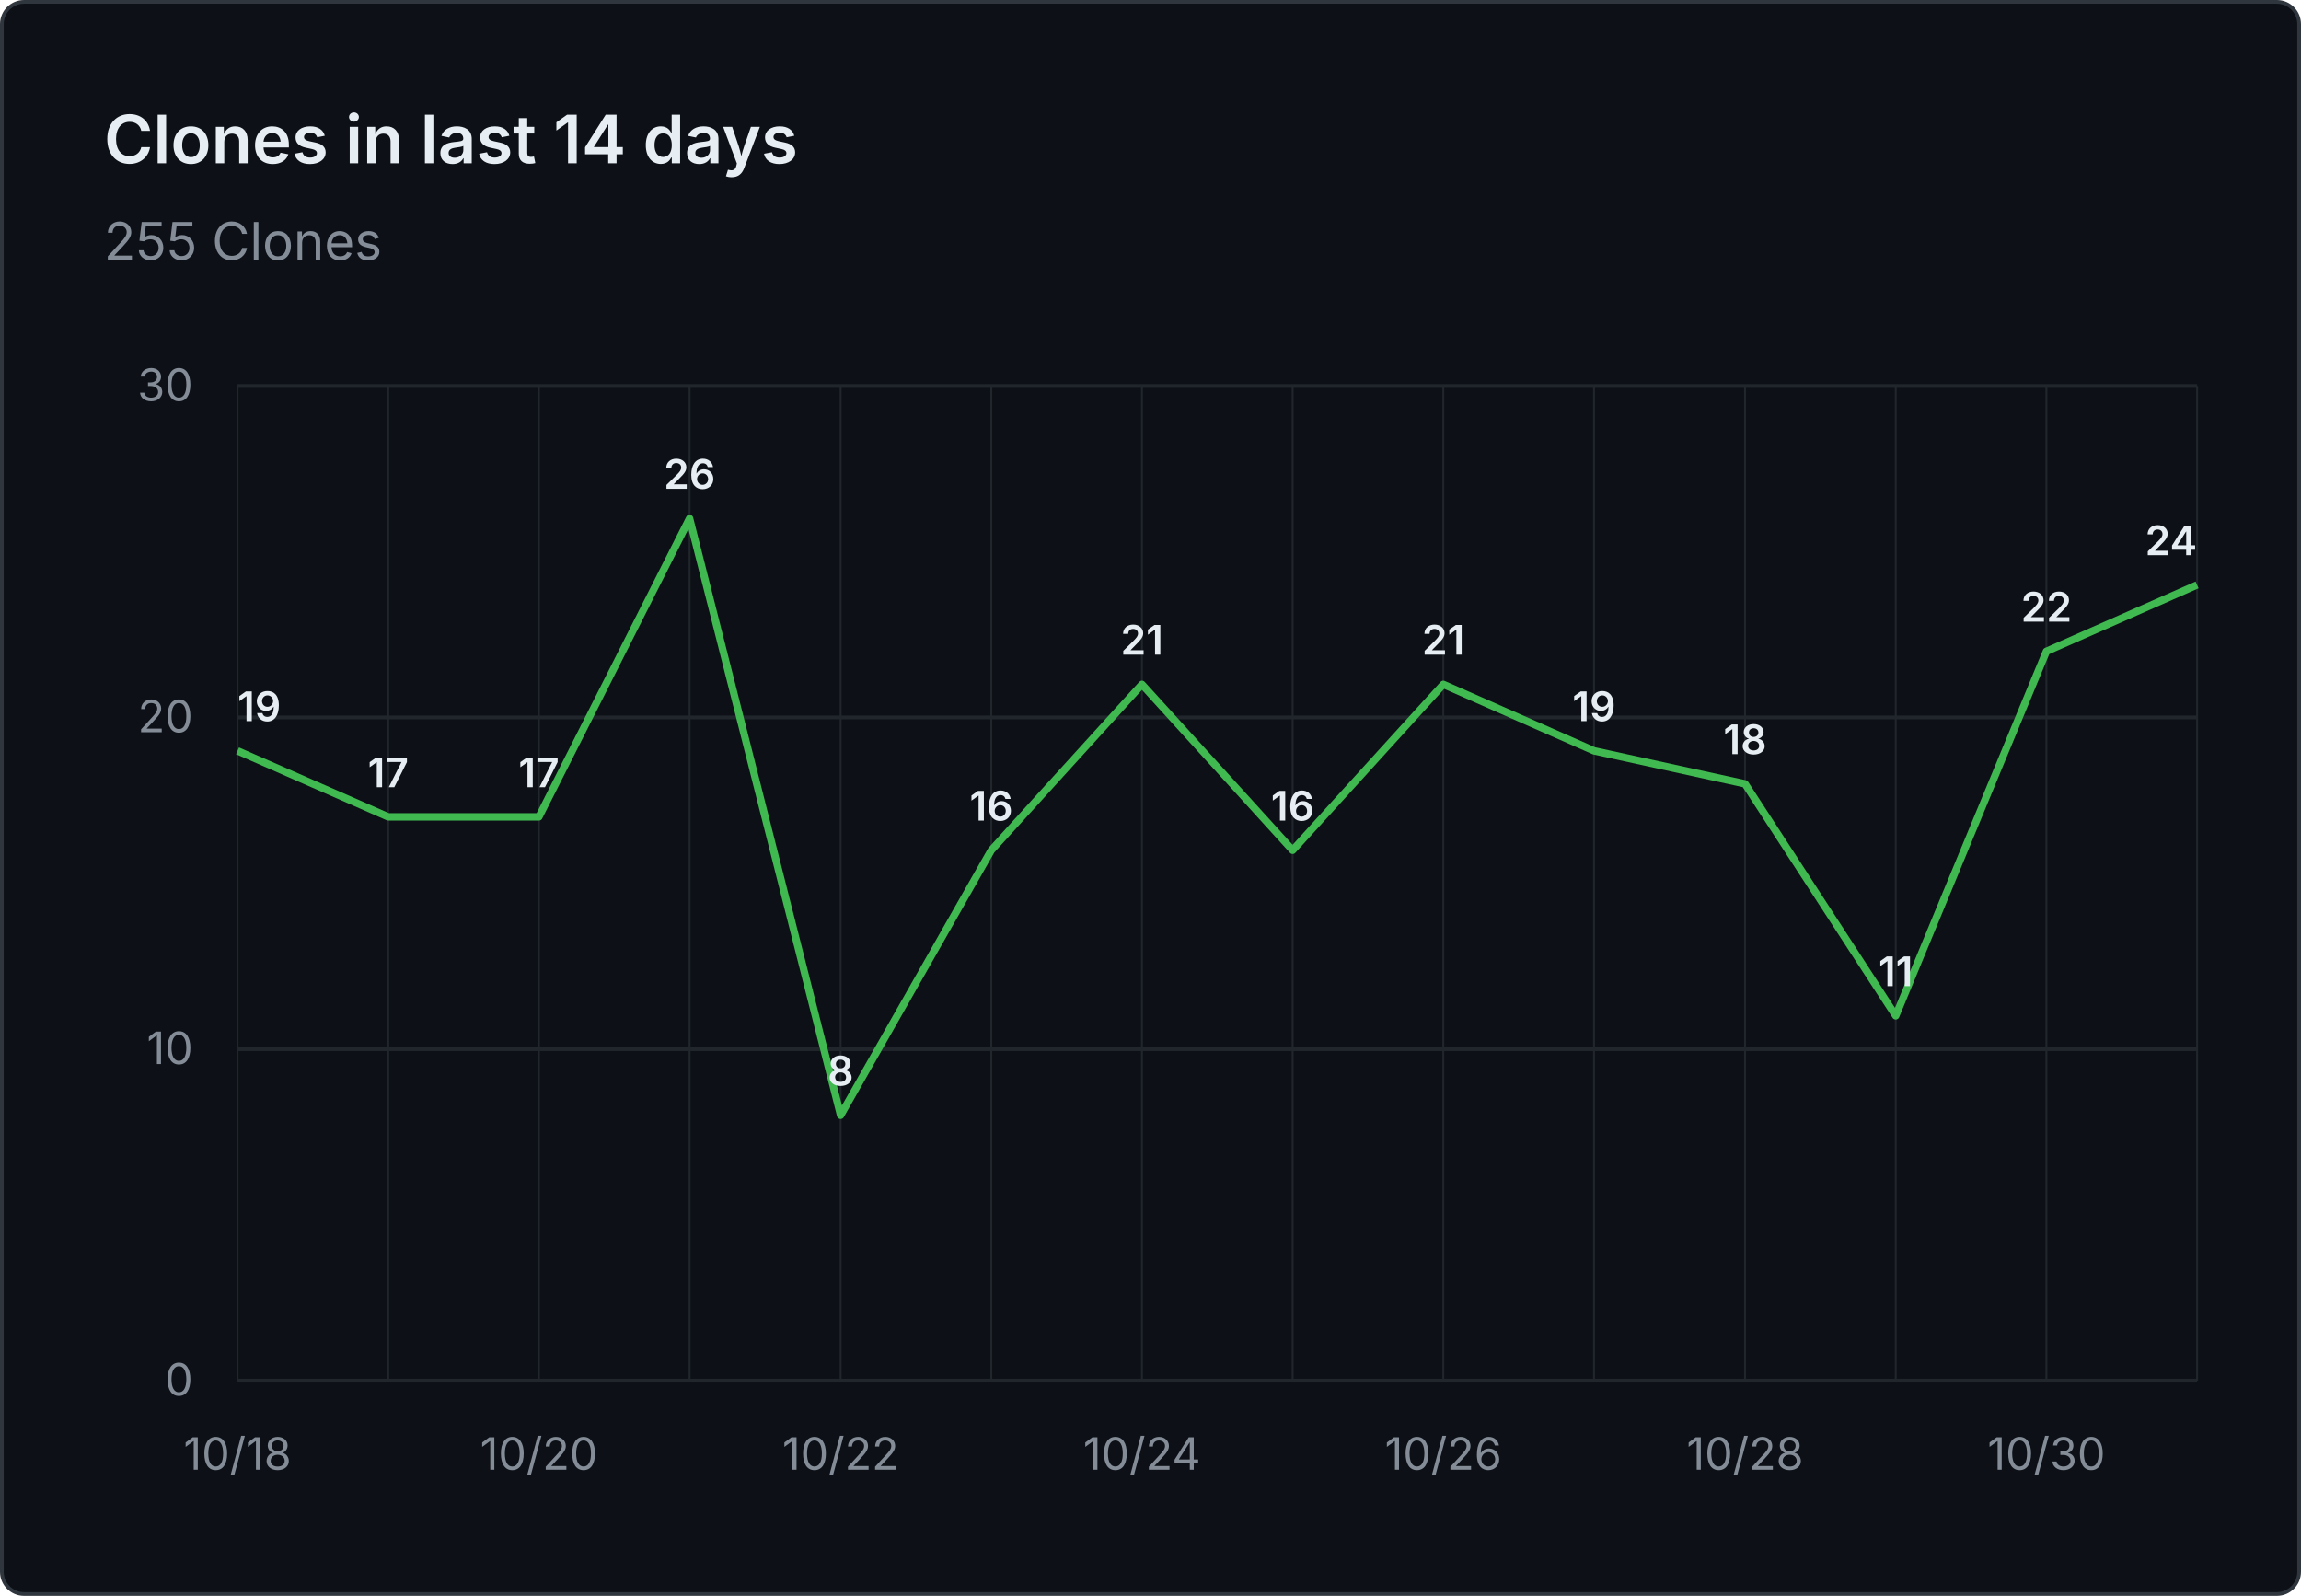
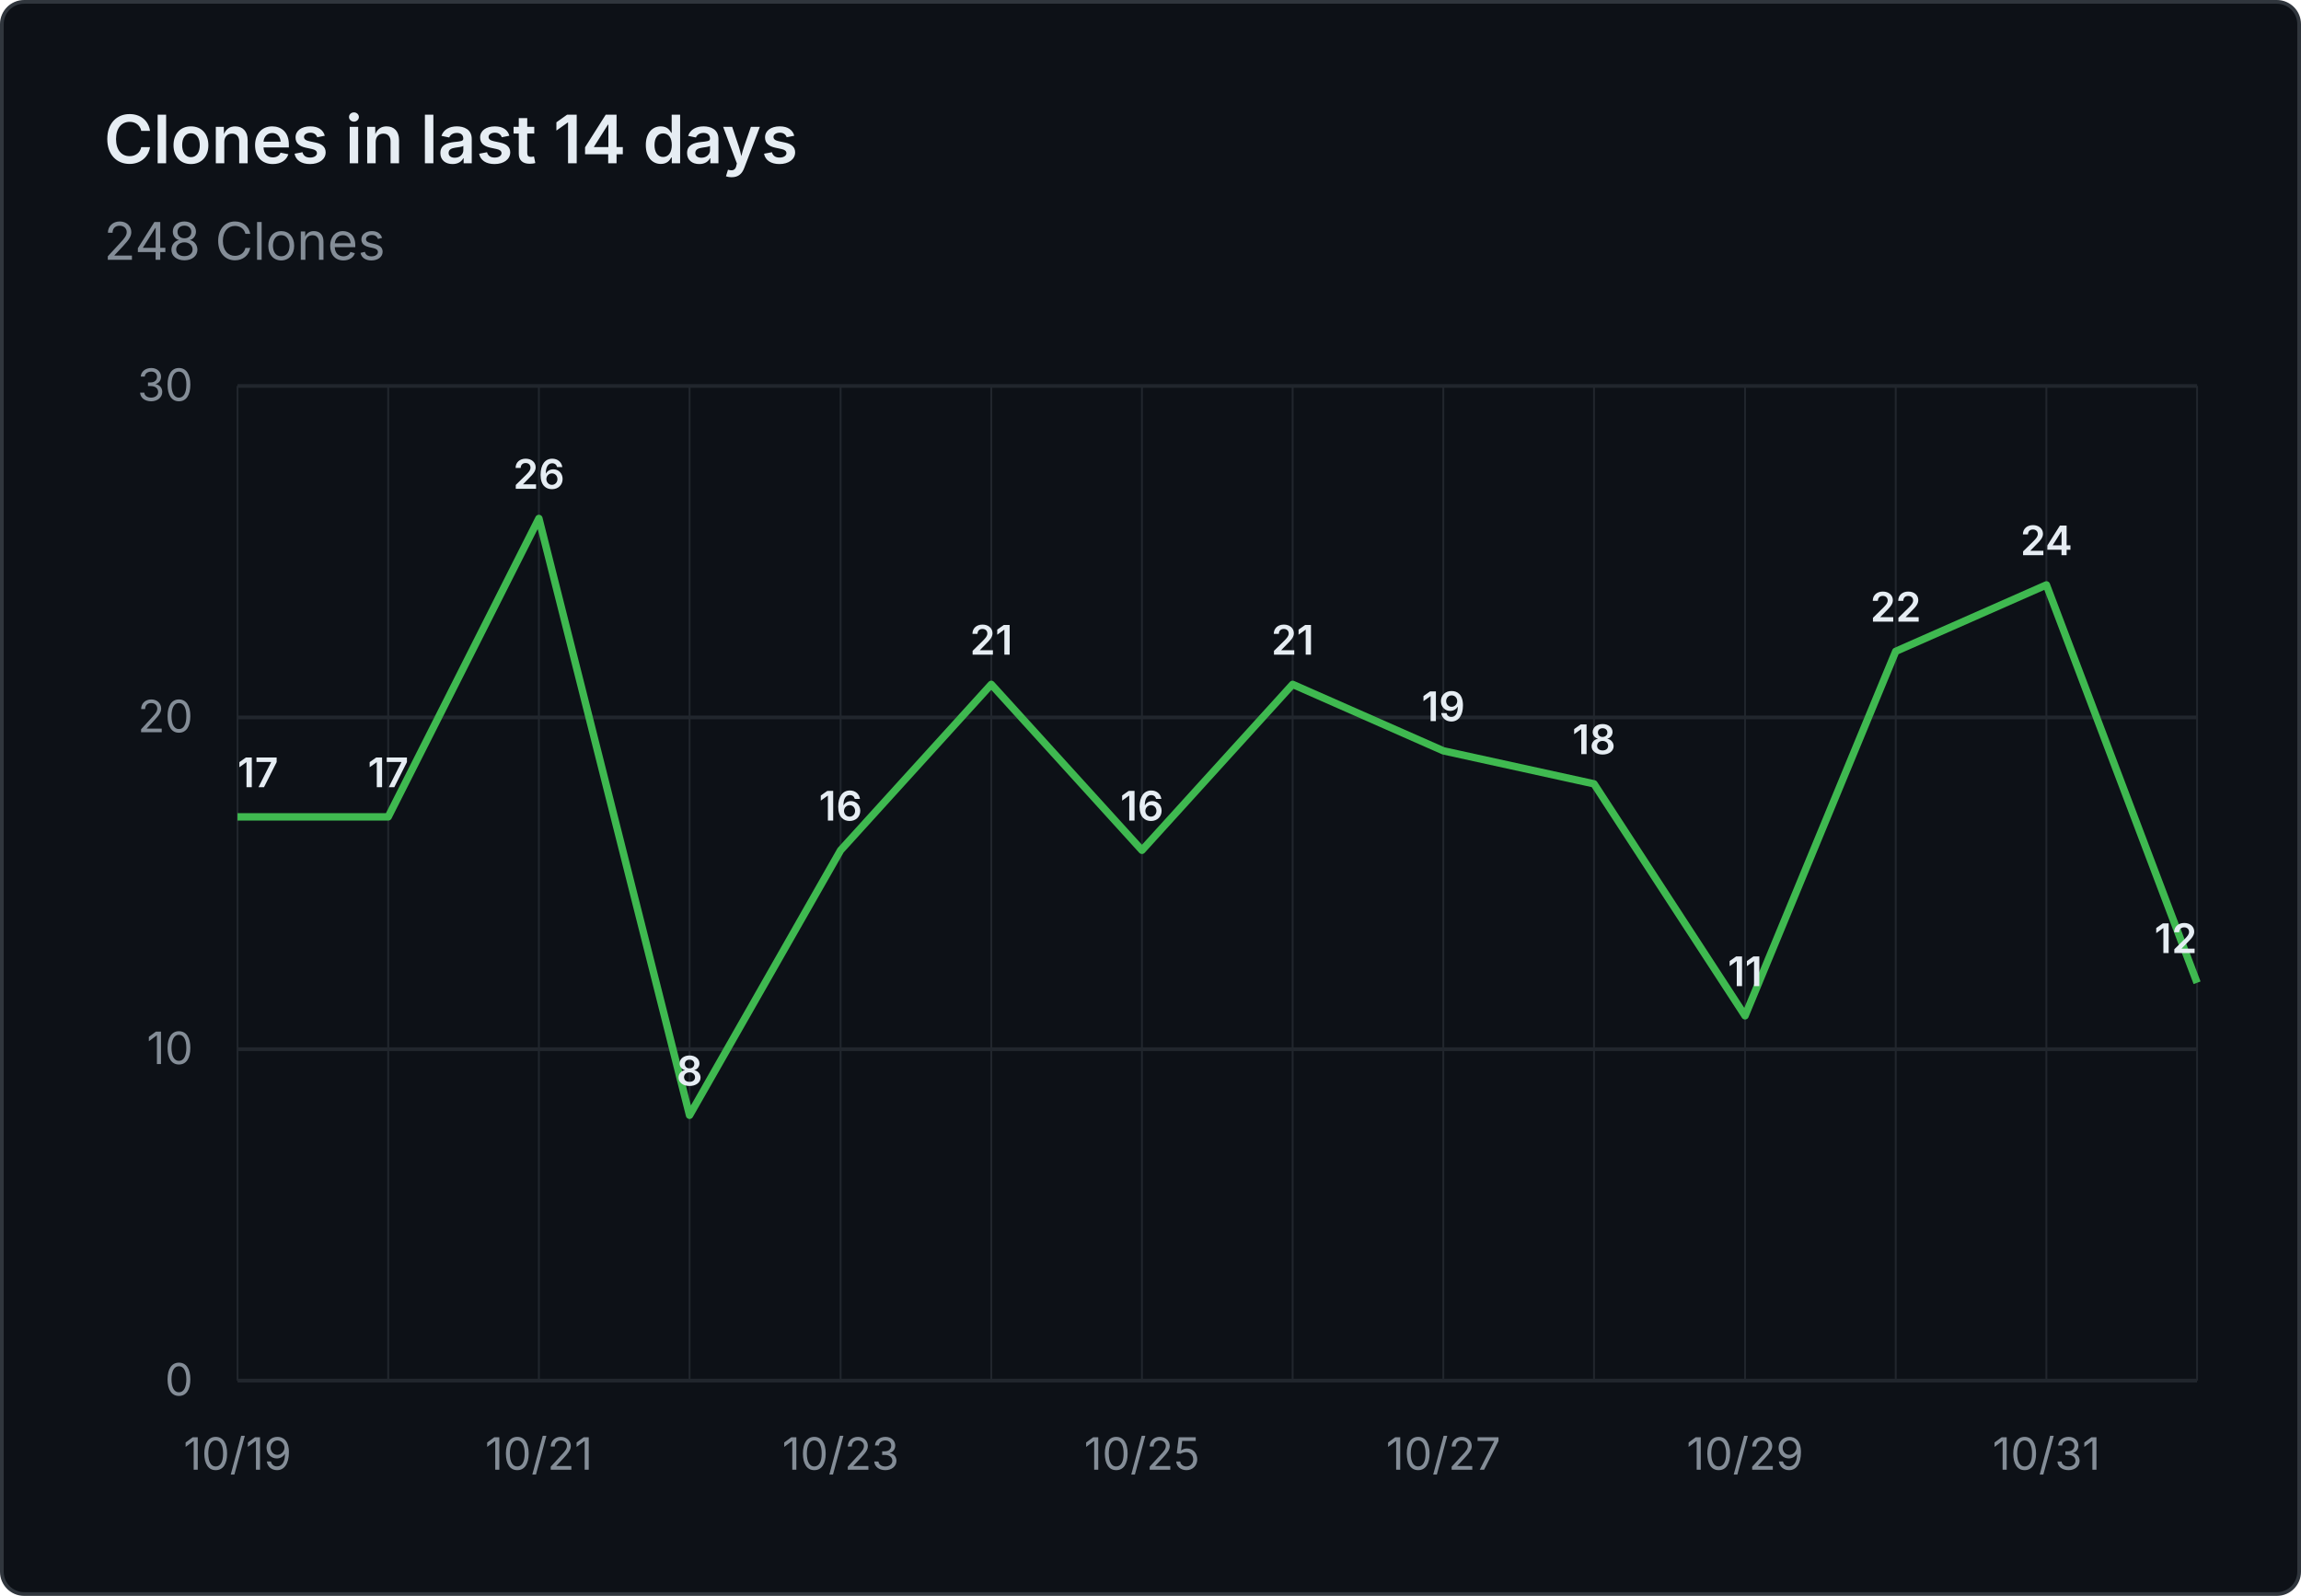
- <svg xmlns="http://www.w3.org/2000/svg" viewBox="0 0 620 430" width="620" height="430" role="img" aria-label="Clones in last 14 days: 255 Clones">
+ <svg xmlns="http://www.w3.org/2000/svg" viewBox="0 0 620 430" width="620" height="430" role="img" aria-label="Clones in last 14 days: 248 Clones">
  <rect x="0.5" y="0.5" width="619" height="429" fill="#0d1117" stroke="#30363d" rx="6" />
  <g font-family="system-ui, -apple-system, 'Segoe UI', sans-serif">
    <text x="28" y="44" fill="#e6edf3" font-size="18" font-weight="600">Clones in last 14 days</text>
-     <text x="28" y="70" fill="#848d97" font-size="14">255 Clones</text>
+     <text x="28" y="70" fill="#848d97" font-size="14">248 Clones</text>
    <line x1="64" y1="372.0" x2="592" y2="372.0" stroke="#21262d" stroke-width="1" />
    <text x="52" y="376.0" text-anchor="end" fill="#848d97" font-size="12">0</text>
    <line x1="64" y1="282.7" x2="592" y2="282.7" stroke="#21262d" stroke-width="1" />
    <text x="52" y="286.7" text-anchor="end" fill="#848d97" font-size="12">10</text>
    <line x1="64" y1="193.3" x2="592" y2="193.3" stroke="#21262d" stroke-width="1" />
    <text x="52" y="197.3" text-anchor="end" fill="#848d97" font-size="12">20</text>
    <line x1="64" y1="104.0" x2="592" y2="104.0" stroke="#21262d" stroke-width="1" />
    <text x="52" y="108.0" text-anchor="end" fill="#848d97" font-size="12">30</text>
    <line x1="64.0" y1="104" x2="64.0" y2="372" stroke="#21262d" stroke-width="0.5" />
    <line x1="104.6" y1="104" x2="104.6" y2="372" stroke="#21262d" stroke-width="0.5" />
    <line x1="145.2" y1="104" x2="145.2" y2="372" stroke="#21262d" stroke-width="0.5" />
    <line x1="185.8" y1="104" x2="185.8" y2="372" stroke="#21262d" stroke-width="0.5" />
    <line x1="226.5" y1="104" x2="226.5" y2="372" stroke="#21262d" stroke-width="0.5" />
    <line x1="267.1" y1="104" x2="267.1" y2="372" stroke="#21262d" stroke-width="0.5" />
    <line x1="307.7" y1="104" x2="307.7" y2="372" stroke="#21262d" stroke-width="0.5" />
    <line x1="348.3" y1="104" x2="348.3" y2="372" stroke="#21262d" stroke-width="0.5" />
    <line x1="388.9" y1="104" x2="388.9" y2="372" stroke="#21262d" stroke-width="0.5" />
    <line x1="429.5" y1="104" x2="429.5" y2="372" stroke="#21262d" stroke-width="0.5" />
    <line x1="470.2" y1="104" x2="470.2" y2="372" stroke="#21262d" stroke-width="0.5" />
    <line x1="510.8" y1="104" x2="510.8" y2="372" stroke="#21262d" stroke-width="0.5" />
    <line x1="551.4" y1="104" x2="551.4" y2="372" stroke="#21262d" stroke-width="0.5" />
    <line x1="592.0" y1="104" x2="592.0" y2="372" stroke="#21262d" stroke-width="0.5" />
-     <text x="64.0" y="396" text-anchor="middle" fill="#848d97" font-size="12">10/18</text>
-     <text x="145.2" y="396" text-anchor="middle" fill="#848d97" font-size="12">10/20</text>
-     <text x="226.5" y="396" text-anchor="middle" fill="#848d97" font-size="12">10/22</text>
-     <text x="307.7" y="396" text-anchor="middle" fill="#848d97" font-size="12">10/24</text>
-     <text x="388.9" y="396" text-anchor="middle" fill="#848d97" font-size="12">10/26</text>
-     <text x="470.2" y="396" text-anchor="middle" fill="#848d97" font-size="12">10/28</text>
-     <text x="551.4" y="396" text-anchor="middle" fill="#848d97" font-size="12">10/30</text>
-     <path d="M 64.0 202.3 L 104.6 220.1 L 145.2 220.1 L 185.8 139.7 L 226.5 300.5 L 267.1 229.1 L 307.7 184.4 L 348.3 229.1 L 388.9 184.4 L 429.5 202.3 L 470.2 211.2 L 510.8 273.7 L 551.4 175.5 L 592.0 157.6" fill="none" stroke="#3fb950" stroke-width="2" stroke-linejoin="round" />
-     <text x="64.0" y="194.3" text-anchor="start" fill="#e6edf3" font-size="11" font-weight="600">19</text>
+     <text x="64.0" y="396" text-anchor="middle" fill="#848d97" font-size="12">10/19</text>
+     <text x="145.2" y="396" text-anchor="middle" fill="#848d97" font-size="12">10/21</text>
+     <text x="226.5" y="396" text-anchor="middle" fill="#848d97" font-size="12">10/23</text>
+     <text x="307.7" y="396" text-anchor="middle" fill="#848d97" font-size="12">10/25</text>
+     <text x="388.9" y="396" text-anchor="middle" fill="#848d97" font-size="12">10/27</text>
+     <text x="470.2" y="396" text-anchor="middle" fill="#848d97" font-size="12">10/29</text>
+     <text x="551.4" y="396" text-anchor="middle" fill="#848d97" font-size="12">10/31</text>
+     <path d="M 64.0 220.1 L 104.6 220.1 L 145.2 139.7 L 185.8 300.5 L 226.5 229.1 L 267.1 184.4 L 307.7 229.1 L 348.3 184.4 L 388.9 202.3 L 429.5 211.2 L 470.2 273.7 L 510.8 175.5 L 551.4 157.6 L 592.0 264.8" fill="none" stroke="#3fb950" stroke-width="2" stroke-linejoin="round" />
+     <text x="64.0" y="212.1" text-anchor="start" fill="#e6edf3" font-size="11" font-weight="600">17</text>
    <text x="104.6" y="212.1" text-anchor="middle" fill="#e6edf3" font-size="11" font-weight="600">17</text>
-     <text x="145.2" y="212.1" text-anchor="middle" fill="#e6edf3" font-size="11" font-weight="600">17</text>
-     <text x="185.8" y="131.7" text-anchor="middle" fill="#e6edf3" font-size="11" font-weight="600">26</text>
-     <text x="226.5" y="292.5" text-anchor="middle" fill="#e6edf3" font-size="11" font-weight="600">8</text>
-     <text x="267.1" y="221.1" text-anchor="middle" fill="#e6edf3" font-size="11" font-weight="600">16</text>
-     <text x="307.7" y="176.4" text-anchor="middle" fill="#e6edf3" font-size="11" font-weight="600">21</text>
-     <text x="348.3" y="221.1" text-anchor="middle" fill="#e6edf3" font-size="11" font-weight="600">16</text>
-     <text x="388.9" y="176.4" text-anchor="middle" fill="#e6edf3" font-size="11" font-weight="600">21</text>
-     <text x="429.5" y="194.3" text-anchor="middle" fill="#e6edf3" font-size="11" font-weight="600">19</text>
-     <text x="470.2" y="203.2" text-anchor="middle" fill="#e6edf3" font-size="11" font-weight="600">18</text>
-     <text x="510.8" y="265.7" text-anchor="middle" fill="#e6edf3" font-size="11" font-weight="600">11</text>
-     <text x="551.4" y="167.5" text-anchor="middle" fill="#e6edf3" font-size="11" font-weight="600">22</text>
-     <text x="592.0" y="149.6" text-anchor="end" fill="#e6edf3" font-size="11" font-weight="600">24</text>
+     <text x="145.2" y="131.7" text-anchor="middle" fill="#e6edf3" font-size="11" font-weight="600">26</text>
+     <text x="185.8" y="292.5" text-anchor="middle" fill="#e6edf3" font-size="11" font-weight="600">8</text>
+     <text x="226.5" y="221.1" text-anchor="middle" fill="#e6edf3" font-size="11" font-weight="600">16</text>
+     <text x="267.1" y="176.4" text-anchor="middle" fill="#e6edf3" font-size="11" font-weight="600">21</text>
+     <text x="307.7" y="221.1" text-anchor="middle" fill="#e6edf3" font-size="11" font-weight="600">16</text>
+     <text x="348.3" y="176.4" text-anchor="middle" fill="#e6edf3" font-size="11" font-weight="600">21</text>
+     <text x="388.9" y="194.3" text-anchor="middle" fill="#e6edf3" font-size="11" font-weight="600">19</text>
+     <text x="429.5" y="203.2" text-anchor="middle" fill="#e6edf3" font-size="11" font-weight="600">18</text>
+     <text x="470.2" y="265.7" text-anchor="middle" fill="#e6edf3" font-size="11" font-weight="600">11</text>
+     <text x="510.8" y="167.5" text-anchor="middle" fill="#e6edf3" font-size="11" font-weight="600">22</text>
+     <text x="551.4" y="149.6" text-anchor="middle" fill="#e6edf3" font-size="11" font-weight="600">24</text>
+     <text x="592.0" y="256.8" text-anchor="end" fill="#e6edf3" font-size="11" font-weight="600">12</text>
  </g>
</svg>
